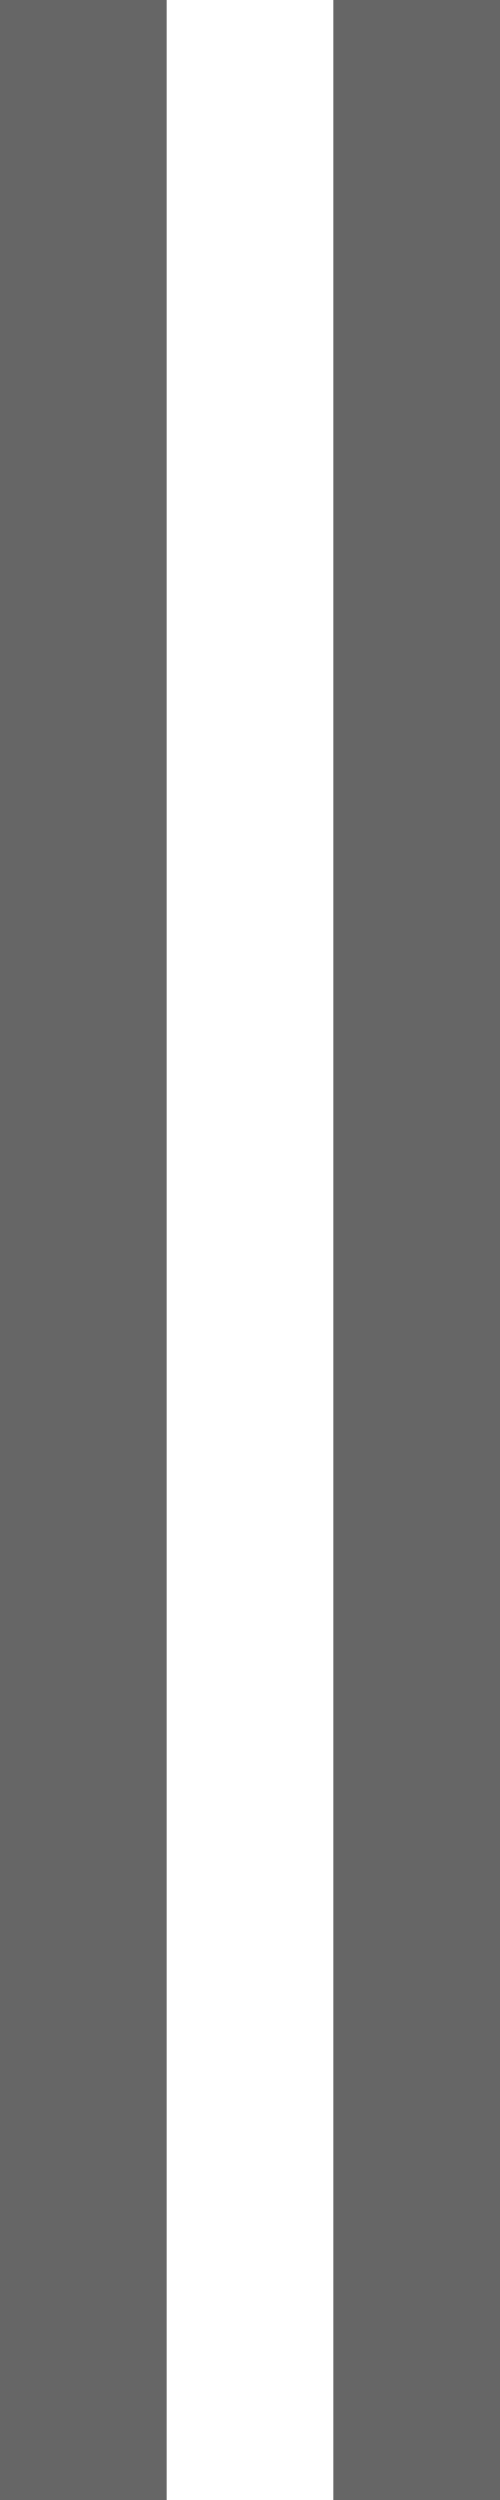
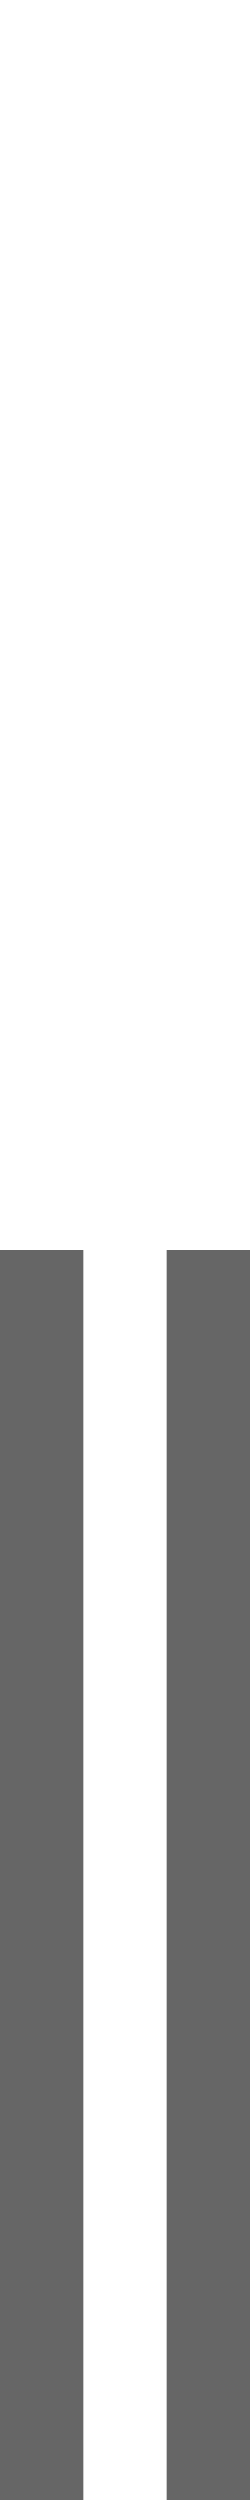
- <svg xmlns="http://www.w3.org/2000/svg" version="1.1" baseProfile="full" width="3" height="15">
-   <path d="M0.5 0 V15 M2.5 0 V15" fill="transparent" stroke="#666" />
+ <svg xmlns="http://www.w3.org/2000/svg" version="1.1" baseProfile="full" width="3" height="30">
+   <path transform="translate(0 15)" d="M0.5 0 V15 M2.5 0 V15" fill="transparent" stroke="#666" />
</svg>
